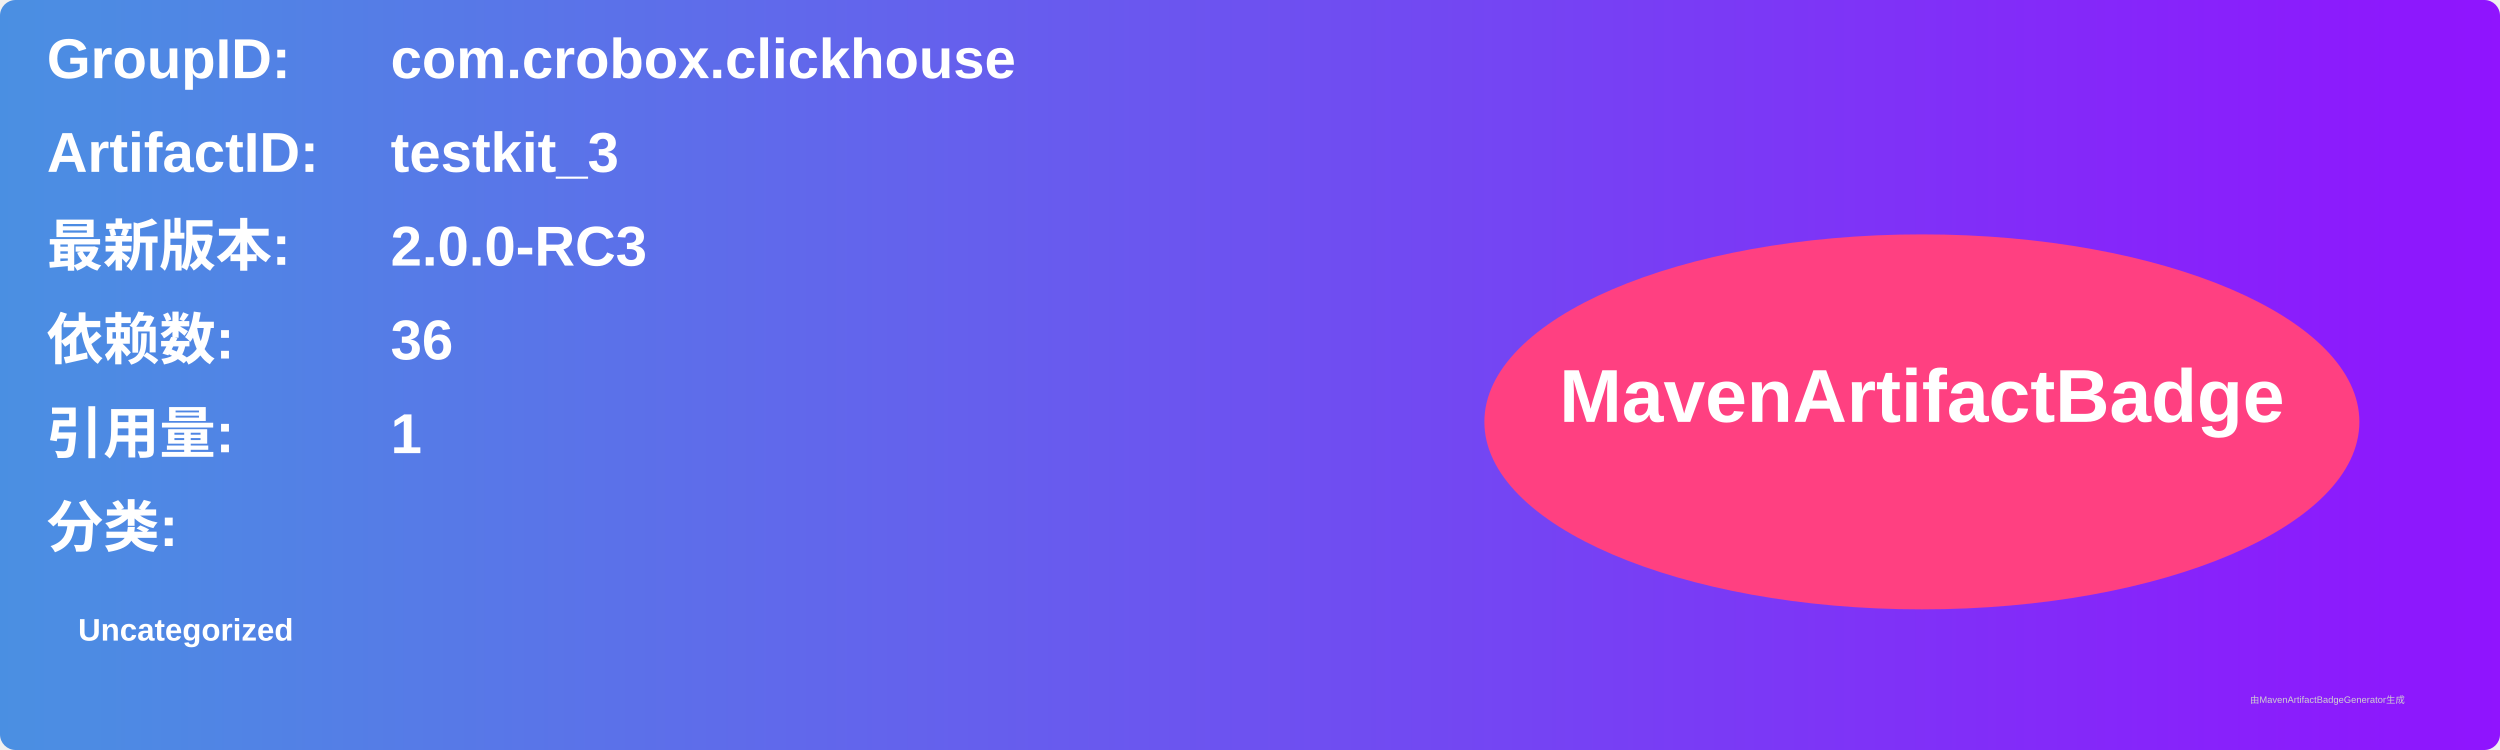
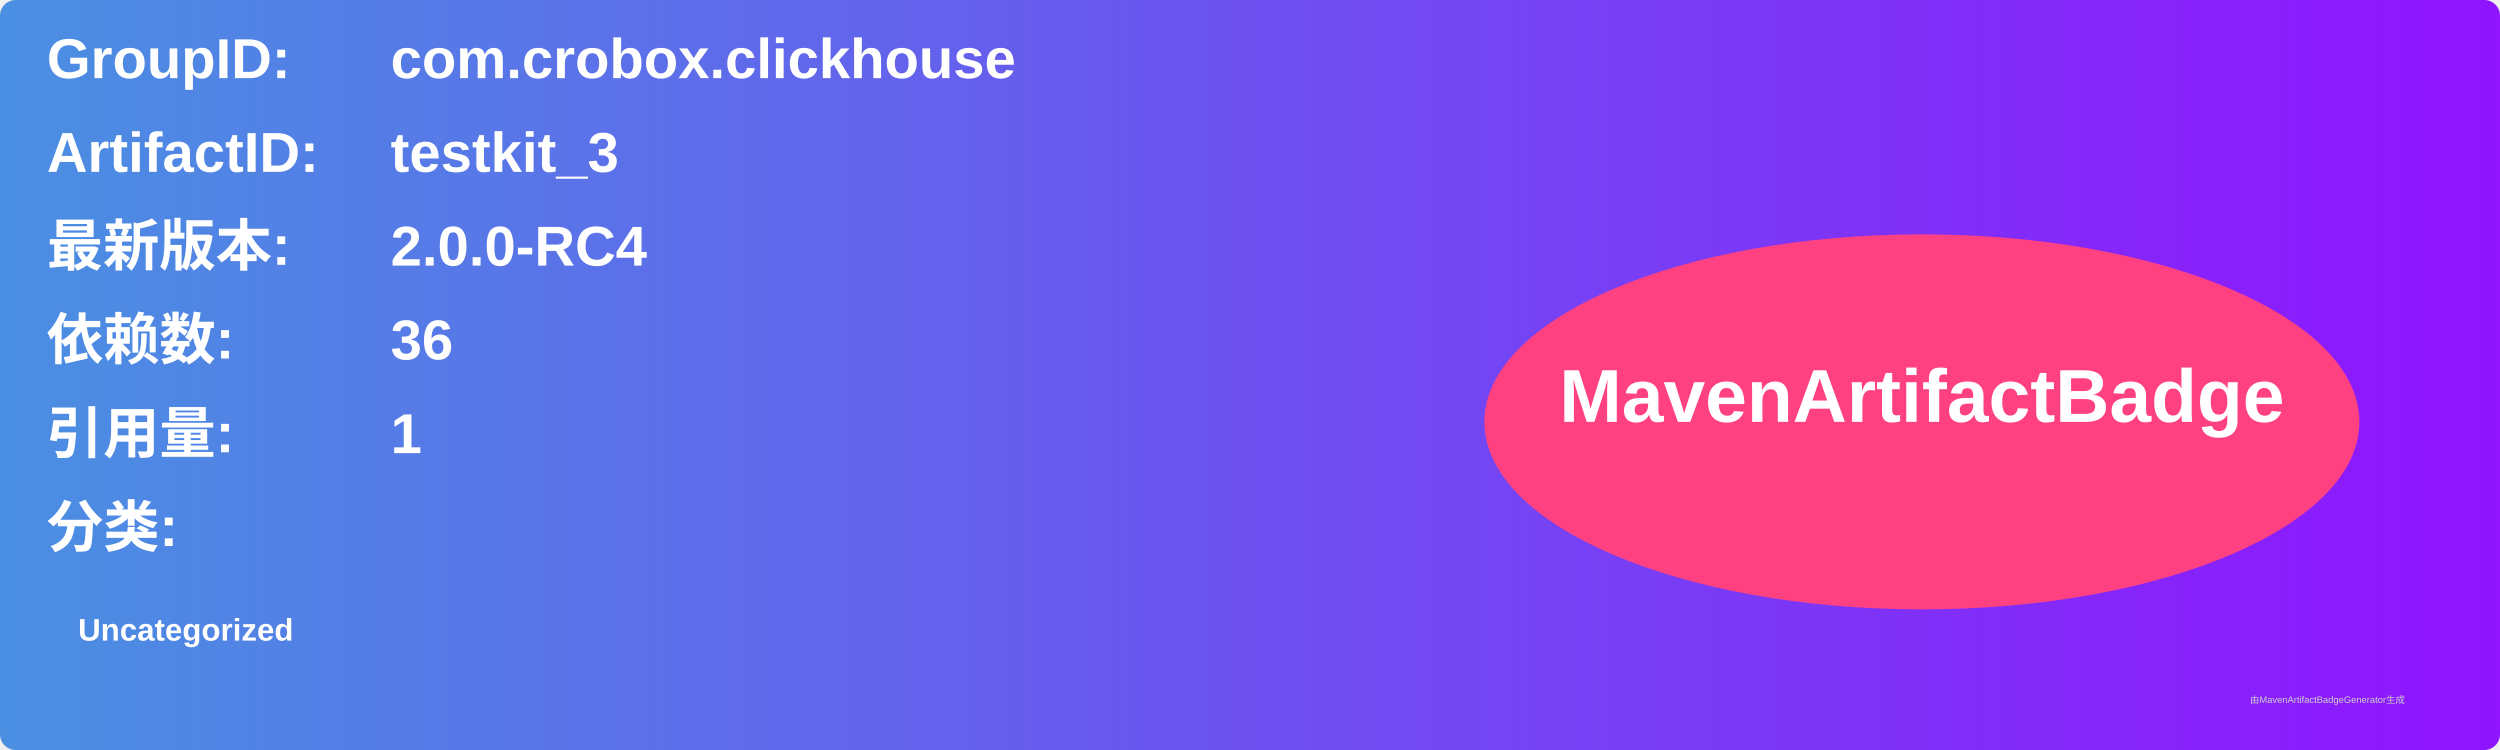
<svg xmlns="http://www.w3.org/2000/svg" width="800" height="240" viewBox="0 0 800 240">
  <linearGradient id="grad" x1="0%" y1="0%" x2="100%" y2="0%">
    <stop offset="0%" stop-color="#4a90e2" />
    <stop offset="100%" stop-color="#9013fe" />
  </linearGradient>
  <rect width="100%" height="100%" rx="5" ry="5" fill="url(#grad)" />
  <g transform="translate(15, 15)">
    <text x="0" y="10" font-family="Arial" font-size="18" fill="white" font-weight="bold" width="260">GroupID:</text>
    <text x="110" y="10" font-family="Arial" font-size="18" fill="white" font-weight="bold" width="460">com.crobox.clickhouse</text>
    <text x="0" y="40" font-family="Arial" font-size="18" fill="white" font-weight="bold" width="260">ArtifactID:</text>
    <text x="110" y="40" font-family="Arial" font-size="18" fill="white" font-weight="bold" width="460">testkit_3</text>
    <text x="0" y="70" font-family="Arial" font-size="18" fill="white" font-weight="bold">最新版本:</text>
    <text x="110" y="70" font-family="Arial" font-size="18" fill="white" font-weight="bold">
-       <tspan font-weight="bold">2.0.0-RC3</tspan>
+       <tspan font-weight="bold">2.0.0-RC4</tspan>
    </text>
    <text x="0" y="100" font-family="Arial" font-size="18" fill="white" font-weight="bold">依赖数: </text>
    <text x="110" y="100" font-family="Arial" font-size="18" fill="white">
      <tspan font-weight="bold">36</tspan>
    </text>
    <text x="0" y="130" font-family="Arial" font-size="18" fill="white" font-weight="bold">引用量: </text>
    <text x="110" y="130" font-family="Arial" font-size="18" fill="white">
      <tspan font-weight="bold">1</tspan>
    </text>
    <text x="0" y="160" font-family="Arial" font-size="18" fill="white" font-weight="bold">分类:</text>
    <text x="10" y="190" font-family="Arial" font-size="10" fill="white">
      <tspan font-weight="bold">Uncategorized</tspan>
    </text>
    <ellipse cx="600" cy="120" rx="140" ry="60" fill="#ff4081" />
    <text x="600" y="120" text-anchor="middle" font-family="Arial" font-size="24" fill="white" font-weight="bold">MavenArtifactBadge</text>
  </g>
  <text x="720" y="225" font-family="Arial" font-size="3" fill="#d0d0d0">由MavenArtifactBadgeGenerator生成</text>
</svg>
